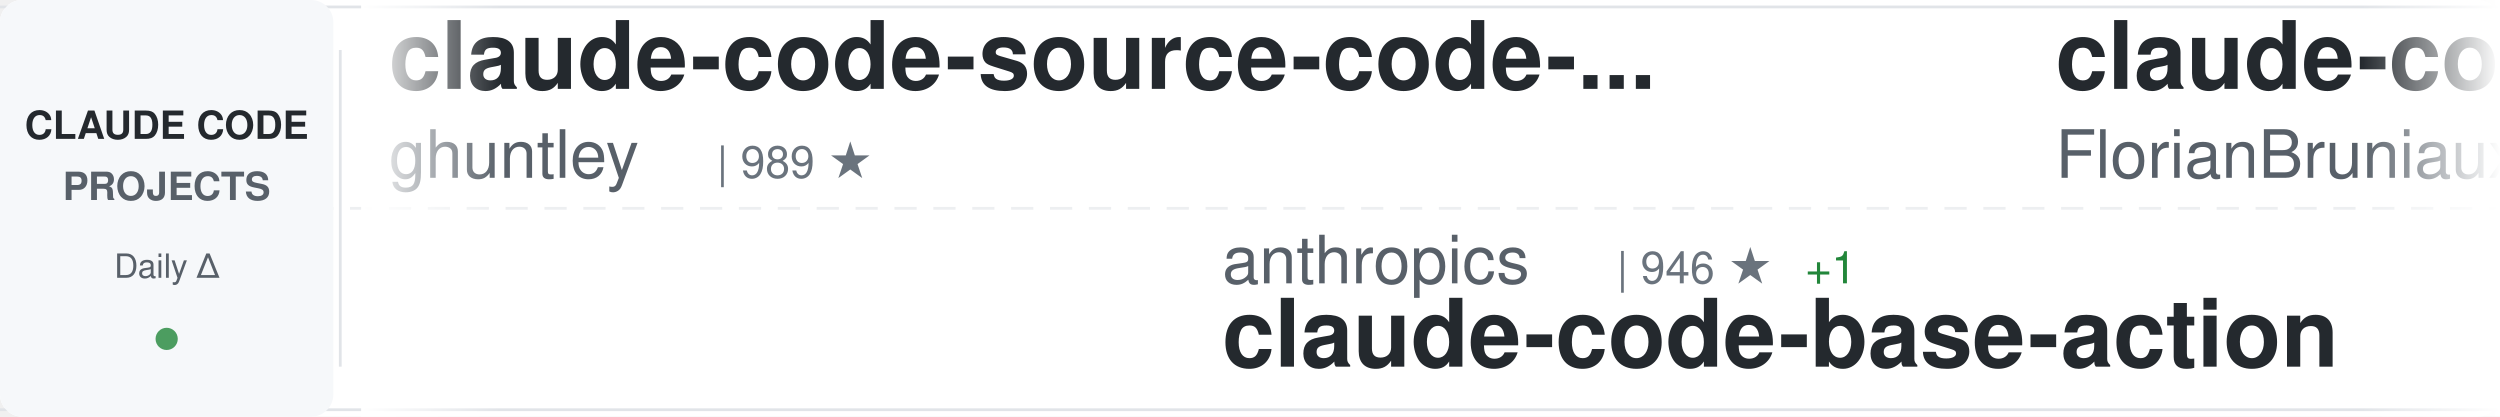
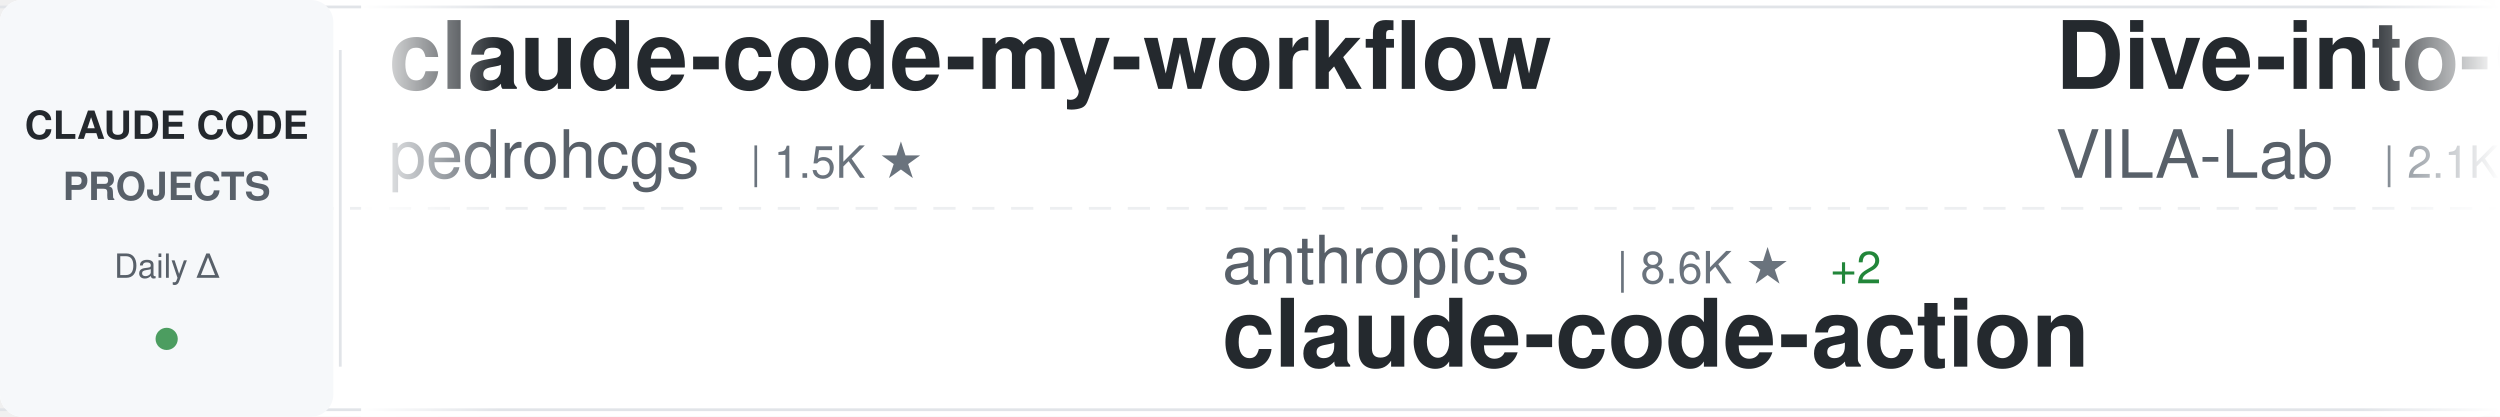
<svg xmlns="http://www.w3.org/2000/svg" width="900" height="150">
  <defs>
    <linearGradient id="awesomeLeftFade" x1="0%" y1="0%" x2="100%" y2="0%">
      <stop offset="0%" style="stop-color:#ffffff;stop-opacity:1" />
      <stop offset="100%" style="stop-color:#ffffff;stop-opacity:0" />
    </linearGradient>
    <linearGradient id="awesomeRightFade" x1="0%" y1="0%" x2="100%" y2="0%">
      <stop offset="0%" style="stop-color:#ffffff;stop-opacity:0" />
      <stop offset="100%" style="stop-color:#ffffff;stop-opacity:1" />
    </linearGradient>
  </defs>
  <rect width="900" height="150" fill="#ffffff" rx="8" />
  <rect x="0" y="2" width="900" height="1" fill="#e1e4e8" />
  <rect x="0" y="147" width="900" height="1" fill="#e1e4e8" />
  <line x1="0" y1="75" x2="900" y2="75" stroke="#e1e4e8" stroke-width="1" stroke-dasharray="8 6" opacity="0.6" />
  <rect x="0" y="0" width="120" height="150" fill="#f6f8fa" rx="8" />
  <text x="60" y="50" font-family="-apple-system, BlinkMacSystemFont, 'Segoe UI', Helvetica, Arial, sans-serif" font-size="14" font-weight="600" fill="#24292e" text-anchor="middle">CLAUDE CODE</text>
  <text x="60" y="72" font-family="-apple-system, BlinkMacSystemFont, 'Segoe UI', Helvetica, Arial, sans-serif" font-size="14" font-weight="600" fill="#586069" text-anchor="middle">PROJECTS</text>
  <text x="60" y="100" font-family="-apple-system, BlinkMacSystemFont, 'Segoe UI', Helvetica, Arial, sans-serif" font-size="12" font-weight="500" fill="#586069" text-anchor="middle">Daily Δ</text>
  <circle cx="60" cy="122" r="4" fill="#22863a" opacity="0.8" />
  <rect x="122" y="18" width="1" height="114" fill="#e1e4e8" />
  <clipPath id="awesomeTickerClip">
    <rect x="130" y="0" width="770" height="150" />
  </clipPath>
  <g clip-path="url(#awesomeTickerClip)">
    <g id="awesomeTickerItems">
      <animateTransform attributeName="transform" attributeType="XML" type="translate" from="0 0" to="-3000 0" dur="54s" repeatCount="indefinite" />
      <g transform="translate(0, 0)">
-         <text x="140" y="32" font-family="-apple-system, BlinkMacSystemFont, 'Segoe UI', Helvetica, Arial, sans-serif" font-size="34" font-weight="600" fill="#24292e">claude-code-source-code-...</text>
-         <text x="140" y="64" font-family="-apple-system, BlinkMacSystemFont, 'Segoe UI', Helvetica, Arial, sans-serif" font-size="24" font-weight="400" fill="#586069">ghuntley</text>
-         <text x="258" y="64" font-family="-apple-system, BlinkMacSystemFont, 'Segoe UI', Helvetica, Arial, sans-serif" font-size="16" font-weight="500" fill="#6a737d">| 989 ★</text>
+         <text x="140" y="32" font-family="-apple-system, BlinkMacSystemFont, 'Segoe UI', Helvetica, Arial, sans-serif" font-size="34" font-weight="600" fill="#24292e">claude-code-my-workflow</text>
+         <text x="140" y="64" font-family="-apple-system, BlinkMacSystemFont, 'Segoe UI', Helvetica, Arial, sans-serif" font-size="24" font-weight="400" fill="#586069">pedrohcgs</text>
+         <text x="270" y="64" font-family="-apple-system, BlinkMacSystemFont, 'Segoe UI', Helvetica, Arial, sans-serif" font-size="16" font-weight="500" fill="#6a737d">| 1.5K ★</text>
      </g>
      <g transform="translate(300, 0)">
        <text x="140" y="102" font-family="-apple-system, BlinkMacSystemFont, 'Segoe UI', Helvetica, Arial, sans-serif" font-size="24" font-weight="400" fill="#586069">anthropics</text>
-         <text x="282" y="102" font-family="-apple-system, BlinkMacSystemFont, 'Segoe UI', Helvetica, Arial, sans-serif" font-size="16" font-weight="500" fill="#6a737d">| 946 ★</text>
-         <text x="350" y="102" font-family="-apple-system, BlinkMacSystemFont, 'Segoe UI', Helvetica, Arial, sans-serif" font-size="16" font-weight="500" fill="#22863a"> +1</text>
-         <text x="140" y="132" font-family="-apple-system, BlinkMacSystemFont, 'Segoe UI', Helvetica, Arial, sans-serif" font-size="34" font-weight="600" fill="#24292e">claude-code-base-action</text>
+         <text x="282" y="102" font-family="-apple-system, BlinkMacSystemFont, 'Segoe UI', Helvetica, Arial, sans-serif" font-size="16" font-weight="500" fill="#6a737d">| 8.6K ★</text>
+         <text x="359" y="102" font-family="-apple-system, BlinkMacSystemFont, 'Segoe UI', Helvetica, Arial, sans-serif" font-size="16" font-weight="500" fill="#22863a"> +2</text>
+         <text x="140" y="132" font-family="-apple-system, BlinkMacSystemFont, 'Segoe UI', Helvetica, Arial, sans-serif" font-size="34" font-weight="600" fill="#24292e">claude-code-action</text>
      </g>
      <g transform="translate(600, 0)">
-         <text x="140" y="32" font-family="-apple-system, BlinkMacSystemFont, 'Segoe UI', Helvetica, Arial, sans-serif" font-size="34" font-weight="600" fill="#24292e">claude-code-ultimate-gui...</text>
-         <text x="140" y="64" font-family="-apple-system, BlinkMacSystemFont, 'Segoe UI', Helvetica, Arial, sans-serif" font-size="24" font-weight="400" fill="#586069">FlorianBruniaux</text>
-         <text x="342" y="64" font-family="-apple-system, BlinkMacSystemFont, 'Segoe UI', Helvetica, Arial, sans-serif" font-size="16" font-weight="500" fill="#6a737d">| 5.7K ★</text>
-         <text x="419" y="64" font-family="-apple-system, BlinkMacSystemFont, 'Segoe UI', Helvetica, Arial, sans-serif" font-size="16" font-weight="500" fill="#22863a"> +4</text>
+         <text x="140" y="32" font-family="-apple-system, BlinkMacSystemFont, 'Segoe UI', Helvetica, Arial, sans-serif" font-size="34" font-weight="600" fill="#24292e">Dive-into-Claude-Code</text>
+         <text x="140" y="64" font-family="-apple-system, BlinkMacSystemFont, 'Segoe UI', Helvetica, Arial, sans-serif" font-size="24" font-weight="400" fill="#586069">VILA-Lab</text>
+         <text x="258" y="64" font-family="-apple-system, BlinkMacSystemFont, 'Segoe UI', Helvetica, Arial, sans-serif" font-size="16" font-weight="500" fill="#6a737d">| 2.1K ★</text>
      </g>
      <g transform="translate(900, 0)">
-         <text x="140" y="102" font-family="-apple-system, BlinkMacSystemFont, 'Segoe UI', Helvetica, Arial, sans-serif" font-size="24" font-weight="400" fill="#586069">davila7</text>
-         <text x="246" y="102" font-family="-apple-system, BlinkMacSystemFont, 'Segoe UI', Helvetica, Arial, sans-serif" font-size="16" font-weight="500" fill="#6a737d">| 30.2K ★</text>
-         <text x="332" y="102" font-family="-apple-system, BlinkMacSystemFont, 'Segoe UI', Helvetica, Arial, sans-serif" font-size="16" font-weight="500" fill="#22863a"> +2</text>
-         <text x="140" y="132" font-family="-apple-system, BlinkMacSystemFont, 'Segoe UI', Helvetica, Arial, sans-serif" font-size="34" font-weight="600" fill="#24292e">claude-code-templates</text>
+         <text x="140" y="102" font-family="-apple-system, BlinkMacSystemFont, 'Segoe UI', Helvetica, Arial, sans-serif" font-size="24" font-weight="400" fill="#586069">disler</text>
+         <text x="234" y="102" font-family="-apple-system, BlinkMacSystemFont, 'Segoe UI', Helvetica, Arial, sans-serif" font-size="16" font-weight="500" fill="#6a737d">| 1.6K ★</text>
+         <text x="140" y="132" font-family="-apple-system, BlinkMacSystemFont, 'Segoe UI', Helvetica, Arial, sans-serif" font-size="34" font-weight="600" fill="#24292e">pi-vs-claude-code</text>
      </g>
      <g transform="translate(1200, 0)">
+         <text x="140" y="32" font-family="-apple-system, BlinkMacSystemFont, 'Segoe UI', Helvetica, Arial, sans-serif" font-size="34" font-weight="600" fill="#24292e">claude_code_src</text>
+         <text x="140" y="64" font-family="-apple-system, BlinkMacSystemFont, 'Segoe UI', Helvetica, Arial, sans-serif" font-size="24" font-weight="400" fill="#586069">ponponon</text>
+         <text x="258" y="64" font-family="-apple-system, BlinkMacSystemFont, 'Segoe UI', Helvetica, Arial, sans-serif" font-size="16" font-weight="500" fill="#6a737d">| 2.3K ★</text>
+       </g>
+       <g transform="translate(1500, 0)">
+         <text x="140" y="102" font-family="-apple-system, BlinkMacSystemFont, 'Segoe UI', Helvetica, Arial, sans-serif" font-size="24" font-weight="400" fill="#586069">oboard</text>
+         <text x="234" y="102" font-family="-apple-system, BlinkMacSystemFont, 'Segoe UI', Helvetica, Arial, sans-serif" font-size="16" font-weight="500" fill="#6a737d">| 3.3K ★</text>
+         <text x="140" y="132" font-family="-apple-system, BlinkMacSystemFont, 'Segoe UI', Helvetica, Arial, sans-serif" font-size="34" font-weight="600" fill="#24292e">claude-code-rev</text>
+       </g>
+       <g transform="translate(1800, 0)">
+         <text x="140" y="32" font-family="-apple-system, BlinkMacSystemFont, 'Segoe UI', Helvetica, Arial, sans-serif" font-size="34" font-weight="600" fill="#24292e">claude-code-book</text>
+         <text x="140" y="64" font-family="-apple-system, BlinkMacSystemFont, 'Segoe UI', Helvetica, Arial, sans-serif" font-size="24" font-weight="400" fill="#586069">lintsinghua</text>
+         <text x="294" y="64" font-family="-apple-system, BlinkMacSystemFont, 'Segoe UI', Helvetica, Arial, sans-serif" font-size="16" font-weight="500" fill="#6a737d">| 4.1K ★</text>
+       </g>
+       <g transform="translate(2100, 0)">
+         <text x="140" y="102" font-family="-apple-system, BlinkMacSystemFont, 'Segoe UI', Helvetica, Arial, sans-serif" font-size="24" font-weight="400" fill="#586069">ghuntley</text>
+         <text x="258" y="102" font-family="-apple-system, BlinkMacSystemFont, 'Segoe UI', Helvetica, Arial, sans-serif" font-size="16" font-weight="500" fill="#6a737d">| 989 ★</text>
+         <text x="140" y="132" font-family="-apple-system, BlinkMacSystemFont, 'Segoe UI', Helvetica, Arial, sans-serif" font-size="34" font-weight="600" fill="#24292e">claude-code-source-code-...</text>
+       </g>
+       <g transform="translate(2400, 0)">
+         <text x="140" y="32" font-family="-apple-system, BlinkMacSystemFont, 'Segoe UI', Helvetica, Arial, sans-serif" font-size="34" font-weight="600" fill="#24292e">claude-code-analysis</text>
+         <text x="140" y="64" font-family="-apple-system, BlinkMacSystemFont, 'Segoe UI', Helvetica, Arial, sans-serif" font-size="24" font-weight="400" fill="#586069">liuup</text>
+         <text x="222" y="64" font-family="-apple-system, BlinkMacSystemFont, 'Segoe UI', Helvetica, Arial, sans-serif" font-size="16" font-weight="500" fill="#6a737d">| 3.8K ★</text>
+       </g>
+       <g transform="translate(2700, 0)">
+         <text x="140" y="102" font-family="-apple-system, BlinkMacSystemFont, 'Segoe UI', Helvetica, Arial, sans-serif" font-size="24" font-weight="400" fill="#586069">huangjia2019</text>
+         <text x="306" y="102" font-family="-apple-system, BlinkMacSystemFont, 'Segoe UI', Helvetica, Arial, sans-serif" font-size="16" font-weight="500" fill="#6a737d">| 1.1K ★</text>
+         <text x="140" y="132" font-family="-apple-system, BlinkMacSystemFont, 'Segoe UI', Helvetica, Arial, sans-serif" font-size="34" font-weight="600" fill="#24292e">claude-code-engineering</text>
+       </g>
+       <g transform="translate(3000, 0)">
        <text x="140" y="32" font-family="-apple-system, BlinkMacSystemFont, 'Segoe UI', Helvetica, Arial, sans-serif" font-size="34" font-weight="600" fill="#24292e">claude-code-my-workflow</text>
        <text x="140" y="64" font-family="-apple-system, BlinkMacSystemFont, 'Segoe UI', Helvetica, Arial, sans-serif" font-size="24" font-weight="400" fill="#586069">pedrohcgs</text>
        <text x="270" y="64" font-family="-apple-system, BlinkMacSystemFont, 'Segoe UI', Helvetica, Arial, sans-serif" font-size="16" font-weight="500" fill="#6a737d">| 1.5K ★</text>
-         <text x="347" y="64" font-family="-apple-system, BlinkMacSystemFont, 'Segoe UI', Helvetica, Arial, sans-serif" font-size="16" font-weight="500" fill="#cb2431"> -3</text>
-       </g>
-       <g transform="translate(1500, 0)">
-         <text x="140" y="102" font-family="-apple-system, BlinkMacSystemFont, 'Segoe UI', Helvetica, Arial, sans-serif" font-size="24" font-weight="400" fill="#586069">edmund-io</text>
-         <text x="270" y="102" font-family="-apple-system, BlinkMacSystemFont, 'Segoe UI', Helvetica, Arial, sans-serif" font-size="16" font-weight="500" fill="#6a737d">| 1.5K ★</text>
-         <text x="140" y="132" font-family="-apple-system, BlinkMacSystemFont, 'Segoe UI', Helvetica, Arial, sans-serif" font-size="34" font-weight="600" fill="#24292e">edmunds-claude-code</text>
-       </g>
-       <g transform="translate(1800, 0)">
-         <text x="140" y="32" font-family="-apple-system, BlinkMacSystemFont, 'Segoe UI', Helvetica, Arial, sans-serif" font-size="34" font-weight="600" fill="#24292e">claude-code-skills</text>
-         <text x="140" y="64" font-family="-apple-system, BlinkMacSystemFont, 'Segoe UI', Helvetica, Arial, sans-serif" font-size="24" font-weight="400" fill="#586069">daymade</text>
-         <text x="246" y="64" font-family="-apple-system, BlinkMacSystemFont, 'Segoe UI', Helvetica, Arial, sans-serif" font-size="16" font-weight="500" fill="#6a737d">| 1.3K ★</text>
-         <text x="323" y="64" font-family="-apple-system, BlinkMacSystemFont, 'Segoe UI', Helvetica, Arial, sans-serif" font-size="16" font-weight="500" fill="#22863a"> +1</text>
-       </g>
-       <g transform="translate(2100, 0)">
-         <text x="140" y="102" font-family="-apple-system, BlinkMacSystemFont, 'Segoe UI', Helvetica, Arial, sans-serif" font-size="24" font-weight="400" fill="#586069">multica-ai</text>
-         <text x="282" y="102" font-family="-apple-system, BlinkMacSystemFont, 'Segoe UI', Helvetica, Arial, sans-serif" font-size="16" font-weight="500" fill="#6a737d">| 202.4K ★</text>
-         <text x="377" y="102" font-family="-apple-system, BlinkMacSystemFont, 'Segoe UI', Helvetica, Arial, sans-serif" font-size="16" font-weight="500" fill="#22863a"> +37</text>
-         <text x="140" y="132" font-family="-apple-system, BlinkMacSystemFont, 'Segoe UI', Helvetica, Arial, sans-serif" font-size="34" font-weight="600" fill="#24292e">andrej-karpathy-skills</text>
-       </g>
-       <g transform="translate(2400, 0)">
-         <text x="140" y="32" font-family="-apple-system, BlinkMacSystemFont, 'Segoe UI', Helvetica, Arial, sans-serif" font-size="34" font-weight="600" fill="#24292e">Open-ClaudeCode</text>
-         <text x="140" y="64" font-family="-apple-system, BlinkMacSystemFont, 'Segoe UI', Helvetica, Arial, sans-serif" font-size="24" font-weight="400" fill="#586069">LING71671</text>
-         <text x="270" y="64" font-family="-apple-system, BlinkMacSystemFont, 'Segoe UI', Helvetica, Arial, sans-serif" font-size="16" font-weight="500" fill="#6a737d">| 941 ★</text>
-       </g>
-       <g transform="translate(2700, 0)">
-         <text x="140" y="102" font-family="-apple-system, BlinkMacSystemFont, 'Segoe UI', Helvetica, Arial, sans-serif" font-size="24" font-weight="400" fill="#586069">777genius</text>
-         <text x="270" y="102" font-family="-apple-system, BlinkMacSystemFont, 'Segoe UI', Helvetica, Arial, sans-serif" font-size="16" font-weight="500" fill="#6a737d">| 926 ★</text>
-         <text x="140" y="132" font-family="-apple-system, BlinkMacSystemFont, 'Segoe UI', Helvetica, Arial, sans-serif" font-size="34" font-weight="600" fill="#24292e">claude-code-source-code</text>
-       </g>
-       <g transform="translate(3000, 0)">
-         <text x="140" y="32" font-family="-apple-system, BlinkMacSystemFont, 'Segoe UI', Helvetica, Arial, sans-serif" font-size="34" font-weight="600" fill="#24292e">claude-code-source-code-...</text>
-         <text x="140" y="64" font-family="-apple-system, BlinkMacSystemFont, 'Segoe UI', Helvetica, Arial, sans-serif" font-size="24" font-weight="400" fill="#586069">ghuntley</text>
-         <text x="258" y="64" font-family="-apple-system, BlinkMacSystemFont, 'Segoe UI', Helvetica, Arial, sans-serif" font-size="16" font-weight="500" fill="#6a737d">| 989 ★</text>
      </g>
      <g transform="translate(3300, 0)">
        <text x="140" y="102" font-family="-apple-system, BlinkMacSystemFont, 'Segoe UI', Helvetica, Arial, sans-serif" font-size="24" font-weight="400" fill="#586069">anthropics</text>
-         <text x="282" y="102" font-family="-apple-system, BlinkMacSystemFont, 'Segoe UI', Helvetica, Arial, sans-serif" font-size="16" font-weight="500" fill="#6a737d">| 946 ★</text>
-         <text x="350" y="102" font-family="-apple-system, BlinkMacSystemFont, 'Segoe UI', Helvetica, Arial, sans-serif" font-size="16" font-weight="500" fill="#22863a"> +1</text>
-         <text x="140" y="132" font-family="-apple-system, BlinkMacSystemFont, 'Segoe UI', Helvetica, Arial, sans-serif" font-size="34" font-weight="600" fill="#24292e">claude-code-base-action</text>
+         <text x="282" y="102" font-family="-apple-system, BlinkMacSystemFont, 'Segoe UI', Helvetica, Arial, sans-serif" font-size="16" font-weight="500" fill="#6a737d">| 8.6K ★</text>
+         <text x="359" y="102" font-family="-apple-system, BlinkMacSystemFont, 'Segoe UI', Helvetica, Arial, sans-serif" font-size="16" font-weight="500" fill="#22863a"> +2</text>
+         <text x="140" y="132" font-family="-apple-system, BlinkMacSystemFont, 'Segoe UI', Helvetica, Arial, sans-serif" font-size="34" font-weight="600" fill="#24292e">claude-code-action</text>
      </g>
      <g transform="translate(3600, 0)">
-         <text x="140" y="32" font-family="-apple-system, BlinkMacSystemFont, 'Segoe UI', Helvetica, Arial, sans-serif" font-size="34" font-weight="600" fill="#24292e">claude-code-ultimate-gui...</text>
-         <text x="140" y="64" font-family="-apple-system, BlinkMacSystemFont, 'Segoe UI', Helvetica, Arial, sans-serif" font-size="24" font-weight="400" fill="#586069">FlorianBruniaux</text>
-         <text x="342" y="64" font-family="-apple-system, BlinkMacSystemFont, 'Segoe UI', Helvetica, Arial, sans-serif" font-size="16" font-weight="500" fill="#6a737d">| 5.7K ★</text>
-         <text x="419" y="64" font-family="-apple-system, BlinkMacSystemFont, 'Segoe UI', Helvetica, Arial, sans-serif" font-size="16" font-weight="500" fill="#22863a"> +4</text>
+         <text x="140" y="32" font-family="-apple-system, BlinkMacSystemFont, 'Segoe UI', Helvetica, Arial, sans-serif" font-size="34" font-weight="600" fill="#24292e">Dive-into-Claude-Code</text>
+         <text x="140" y="64" font-family="-apple-system, BlinkMacSystemFont, 'Segoe UI', Helvetica, Arial, sans-serif" font-size="24" font-weight="400" fill="#586069">VILA-Lab</text>
+         <text x="258" y="64" font-family="-apple-system, BlinkMacSystemFont, 'Segoe UI', Helvetica, Arial, sans-serif" font-size="16" font-weight="500" fill="#6a737d">| 2.1K ★</text>
      </g>
      <g transform="translate(3900, 0)">
-         <text x="140" y="102" font-family="-apple-system, BlinkMacSystemFont, 'Segoe UI', Helvetica, Arial, sans-serif" font-size="24" font-weight="400" fill="#586069">davila7</text>
-         <text x="246" y="102" font-family="-apple-system, BlinkMacSystemFont, 'Segoe UI', Helvetica, Arial, sans-serif" font-size="16" font-weight="500" fill="#6a737d">| 30.2K ★</text>
-         <text x="332" y="102" font-family="-apple-system, BlinkMacSystemFont, 'Segoe UI', Helvetica, Arial, sans-serif" font-size="16" font-weight="500" fill="#22863a"> +2</text>
-         <text x="140" y="132" font-family="-apple-system, BlinkMacSystemFont, 'Segoe UI', Helvetica, Arial, sans-serif" font-size="34" font-weight="600" fill="#24292e">claude-code-templates</text>
+         <text x="140" y="102" font-family="-apple-system, BlinkMacSystemFont, 'Segoe UI', Helvetica, Arial, sans-serif" font-size="24" font-weight="400" fill="#586069">disler</text>
+         <text x="234" y="102" font-family="-apple-system, BlinkMacSystemFont, 'Segoe UI', Helvetica, Arial, sans-serif" font-size="16" font-weight="500" fill="#6a737d">| 1.6K ★</text>
+         <text x="140" y="132" font-family="-apple-system, BlinkMacSystemFont, 'Segoe UI', Helvetica, Arial, sans-serif" font-size="34" font-weight="600" fill="#24292e">pi-vs-claude-code</text>
      </g>
    </g>
  </g>
  <rect x="130" y="0" width="50" height="150" fill="url(#awesomeLeftFade)" />
  <rect x="850" y="0" width="50" height="150" fill="url(#awesomeRightFade)" />
</svg>
